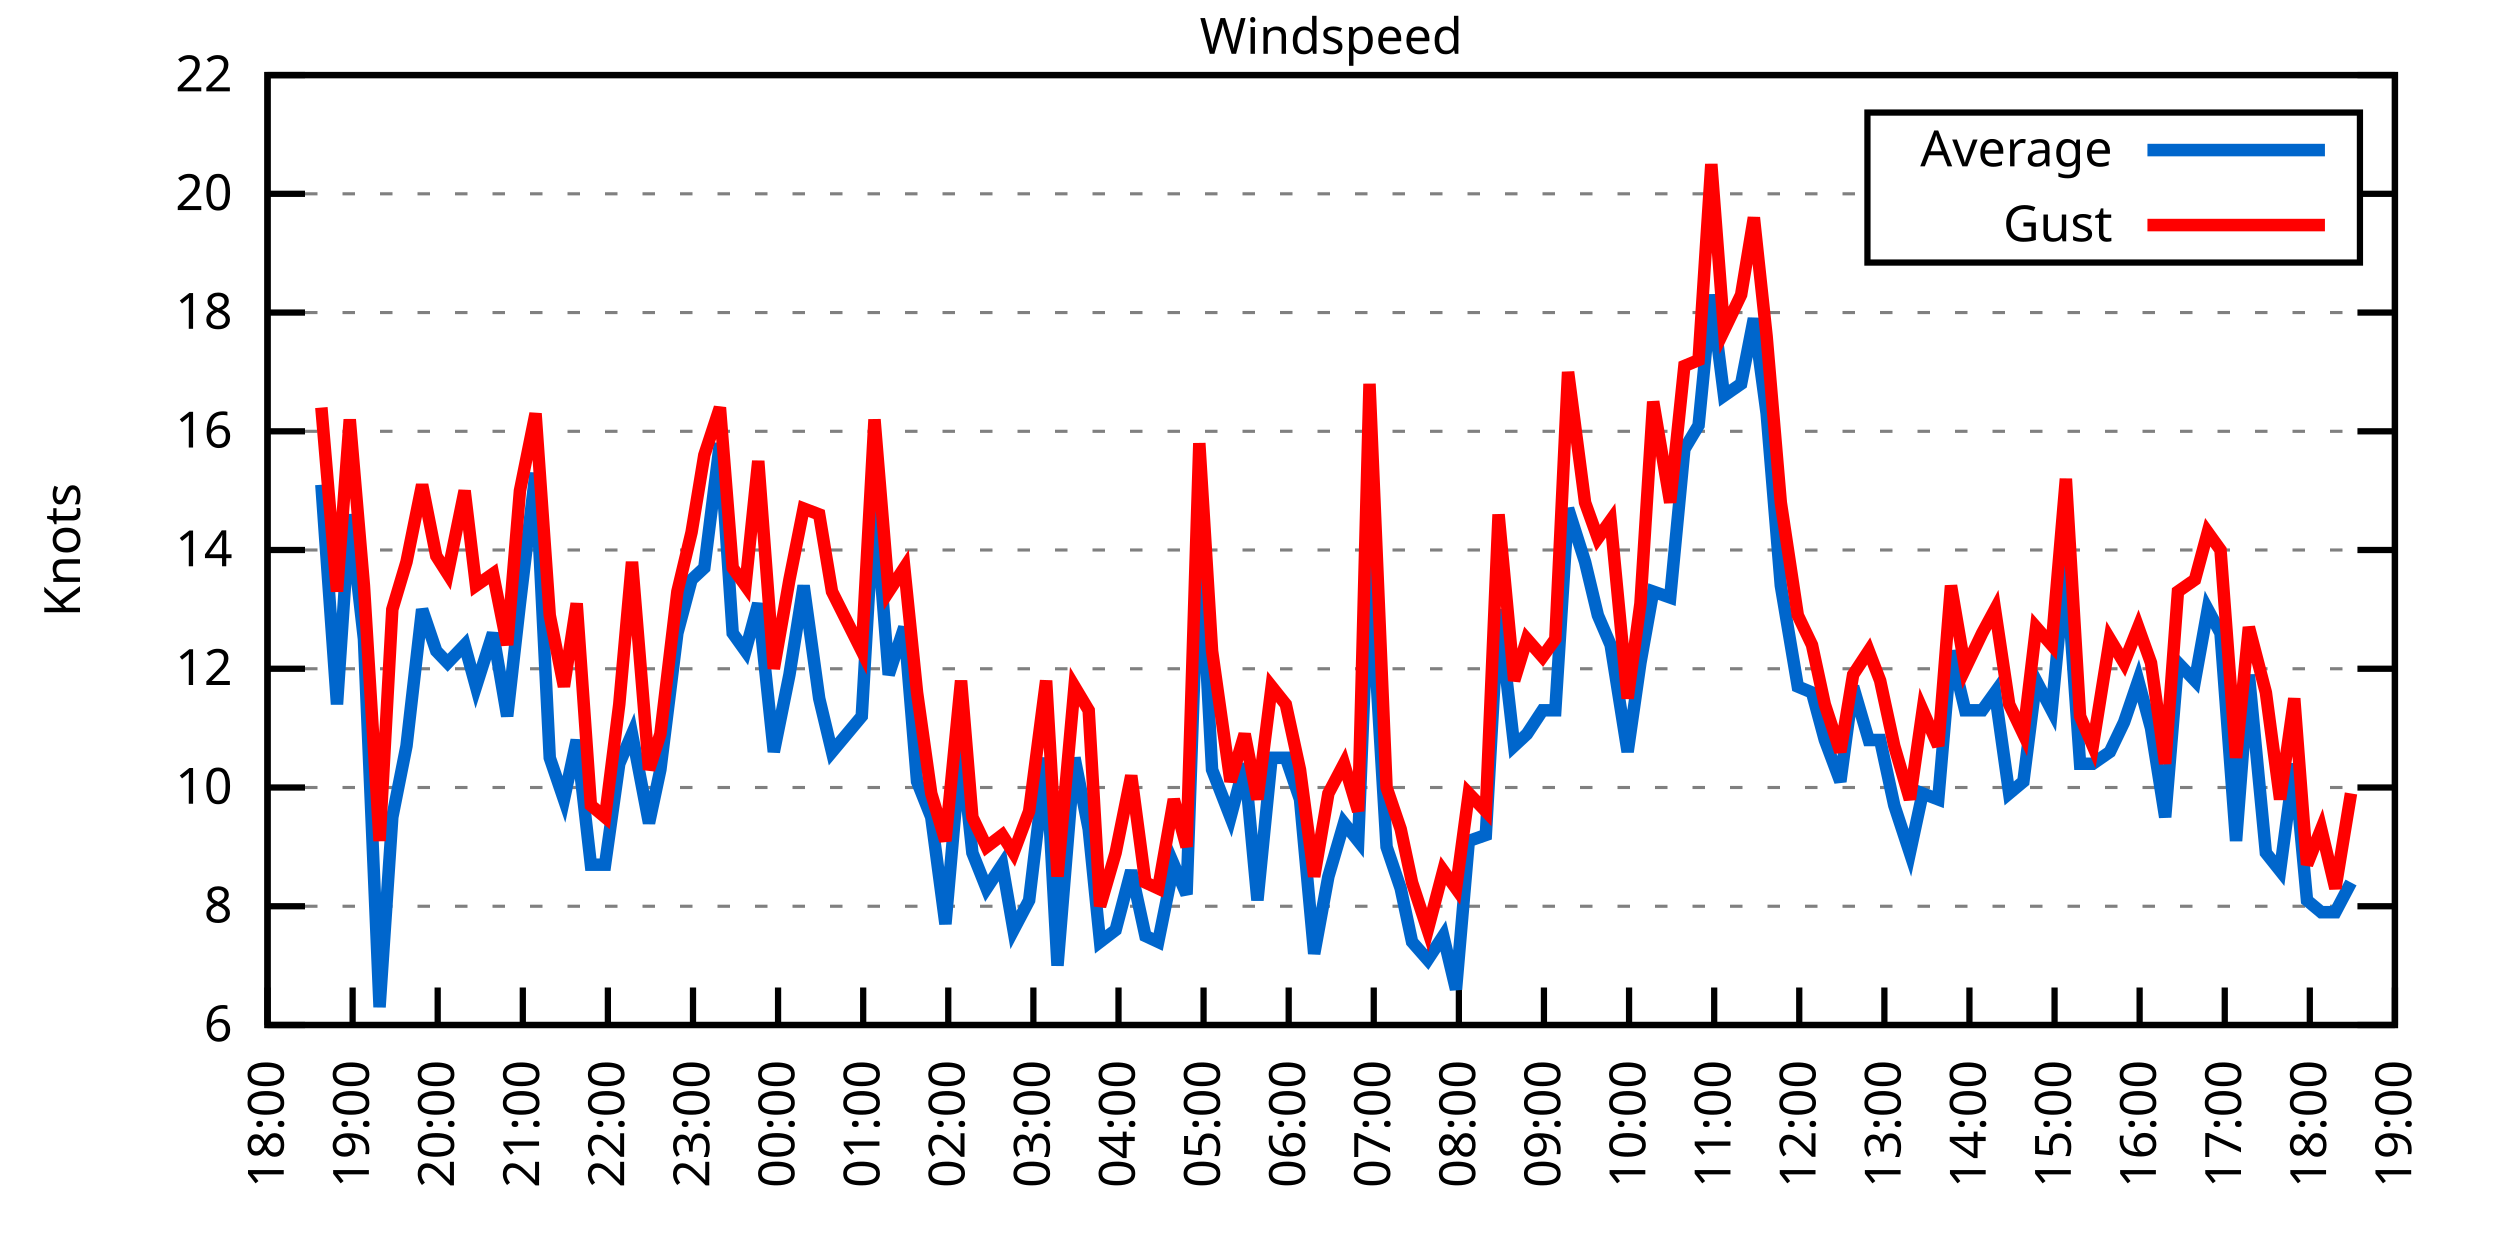
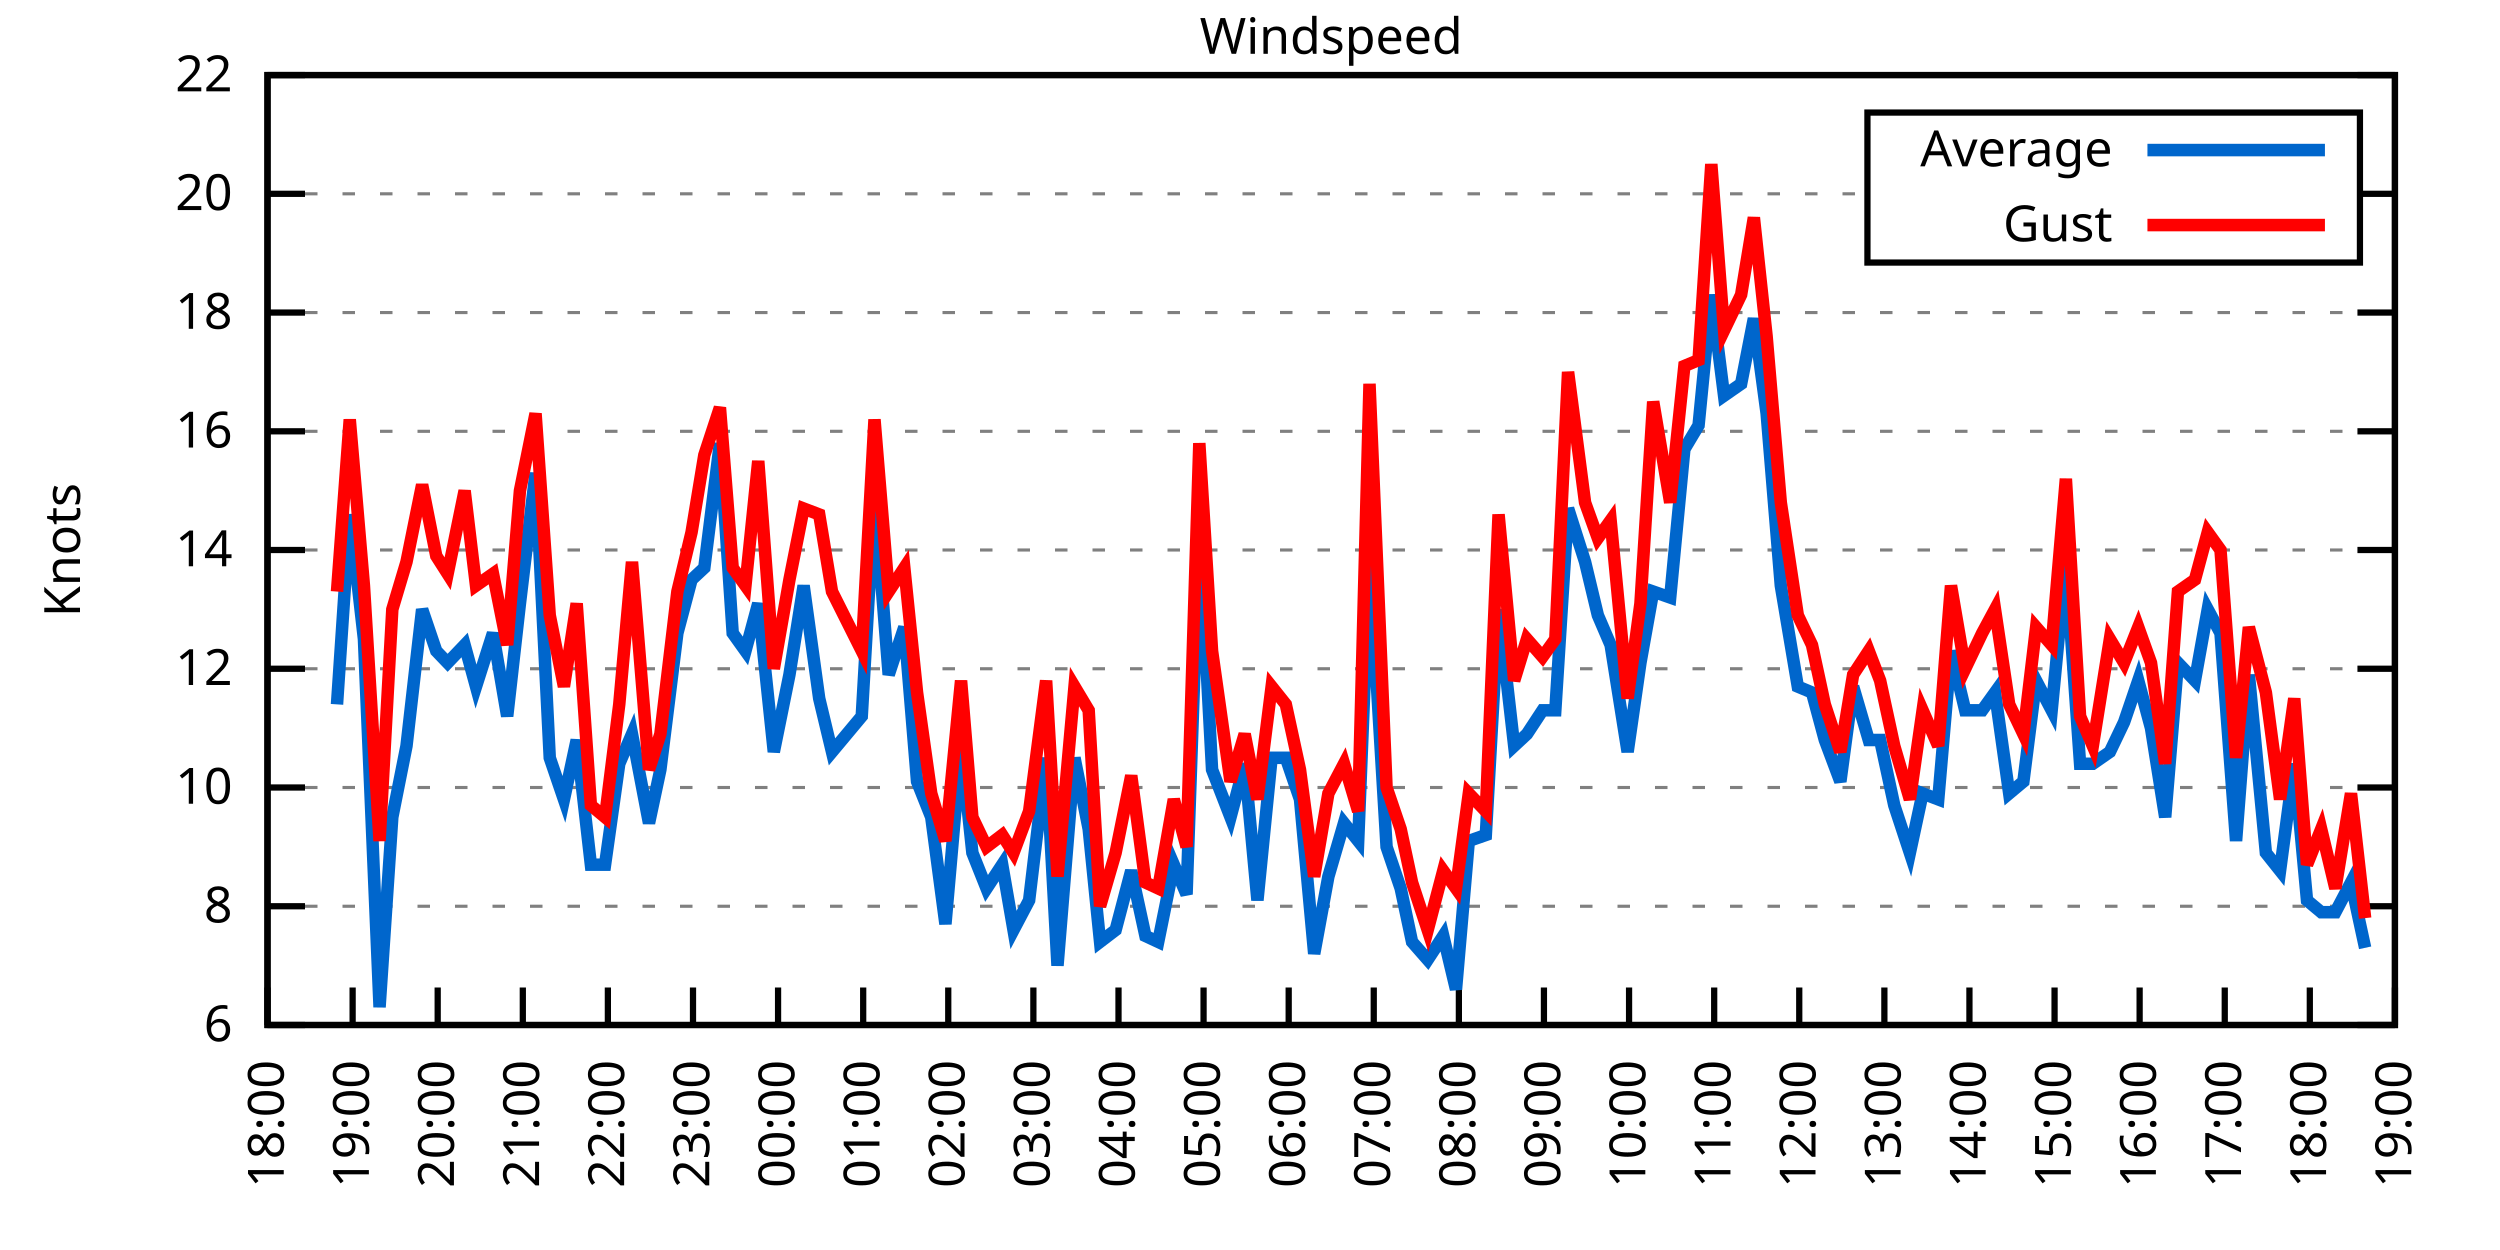
<svg xmlns="http://www.w3.org/2000/svg" xmlns:xlink="http://www.w3.org/1999/xlink" width="400" height="200" viewBox="0 0 400 200">
  <g id="gnuplot_canvas">
    <rect x="0" y="0" width="400" height="200" fill="none" />
    <defs>
      <circle id="gpDot" r="0.5" stroke-width="0.5" stroke="currentColor" />
      <path id="gpPt0" stroke-width="0.333" stroke="currentColor" d="M-1,0 h2 M0,-1 v2" />
      <path id="gpPt1" stroke-width="0.333" stroke="currentColor" d="M-1,-1 L1,1 M1,-1 L-1,1" />
      <path id="gpPt2" stroke-width="0.333" stroke="currentColor" d="M-1,0 L1,0 M0,-1 L0,1 M-1,-1 L1,1 M-1,1 L1,-1" />
      <rect id="gpPt3" stroke-width="0.333" stroke="currentColor" x="-1" y="-1" width="2" height="2" />
      <rect id="gpPt4" stroke-width="0.333" stroke="currentColor" fill="currentColor" x="-1" y="-1" width="2" height="2" />
      <circle id="gpPt5" stroke-width="0.333" stroke="currentColor" cx="0" cy="0" r="1" />
      <use xlink:href="#gpPt5" id="gpPt6" fill="currentColor" stroke="none" />
      <path id="gpPt7" stroke-width="0.333" stroke="currentColor" d="M0,-1.33 L-1.33,0.67 L1.33,0.67 z" />
      <use xlink:href="#gpPt7" id="gpPt8" fill="currentColor" stroke="none" />
      <use xlink:href="#gpPt7" id="gpPt9" stroke="currentColor" transform="rotate(180)" />
      <use xlink:href="#gpPt9" id="gpPt10" fill="currentColor" stroke="none" />
      <use xlink:href="#gpPt3" id="gpPt11" stroke="currentColor" transform="rotate(45)" />
      <use xlink:href="#gpPt11" id="gpPt12" fill="currentColor" stroke="none" />
      <path id="gpPt13" stroke-width="0.333" stroke="currentColor" d="M0,1.330 L1.265,0.411 L0.782,-1.067 L-0.782,-1.076 L-1.265,0.411 z" />
      <use xlink:href="#gpPt13" id="gpPt14" fill="currentColor" stroke="none" />
      <filter id="textbox" filterUnits="objectBoundingBox" x="0" y="0" height="1" width="1">
        <feFlood flood-color="white" flood-opacity="1" result="bgnd" />
        <feComposite in="SourceGraphic" in2="bgnd" operator="atop" />
      </filter>
      <filter id="greybox" filterUnits="objectBoundingBox" x="0" y="0" height="1" width="1">
        <feFlood flood-color="lightgrey" flood-opacity="1" result="grey" />
        <feComposite in="SourceGraphic" in2="grey" operator="atop" />
      </filter>
    </defs>
    <g fill="none" color="white" stroke="currentColor" stroke-width="1.00" stroke-linecap="butt" stroke-linejoin="miter">
</g>
    <g fill="none" color="black" stroke="currentColor" stroke-width="1.00" stroke-linecap="butt" stroke-linejoin="miter">
      <g stroke="none" shape-rendering="crispEdges">
        <polygon fill="rgb(255, 255, 255)" points="42.80,164.00 383.18,164.00 383.18,12.02 42.80,12.02 " />
      </g>
    </g>
    <g fill="none" color="black" stroke="currentColor" stroke-width="1.00" stroke-linecap="butt" stroke-linejoin="miter">
</g>
    <g fill="none" color="black" stroke="black" stroke-width="0.50" stroke-linecap="butt" stroke-linejoin="miter">
</g>
    <g fill="none" color="gray" stroke="currentColor" stroke-width="0.50" stroke-linecap="butt" stroke-linejoin="miter">
      <path stroke="gray" stroke-dasharray="2,4" class="gridline" d="M42.80,164.00 L383.19,164.00  " />
    </g>
    <g fill="none" color="gray" stroke="gray" stroke-width="1.00" stroke-linecap="butt" stroke-linejoin="miter">
</g>
    <g fill="none" color="black" stroke="currentColor" stroke-width="1.00" stroke-linecap="butt" stroke-linejoin="miter">
      <path stroke="black" d="M42.80,164.00 L48.80,164.00 M383.19,164.00 L377.19,164.00  " />
      <g transform="translate(37.20,166.60)" stroke="none" fill="black" font-family="Sans" font-size="8.00" text-anchor="end">
        <text>
          <tspan font-family="Sans"> 6</tspan>
        </text>
      </g>
    </g>
    <g fill="none" color="black" stroke="currentColor" stroke-width="1.00" stroke-linecap="butt" stroke-linejoin="miter">
</g>
    <g fill="none" color="black" stroke="black" stroke-width="0.50" stroke-linecap="butt" stroke-linejoin="miter">
</g>
    <g fill="none" color="gray" stroke="currentColor" stroke-width="0.50" stroke-linecap="butt" stroke-linejoin="miter">
      <path stroke="gray" stroke-dasharray="2,4" class="gridline" d="M42.80,145.00 L383.19,145.00  " />
    </g>
    <g fill="none" color="gray" stroke="gray" stroke-width="1.00" stroke-linecap="butt" stroke-linejoin="miter">
</g>
    <g fill="none" color="black" stroke="currentColor" stroke-width="1.00" stroke-linecap="butt" stroke-linejoin="miter">
      <path stroke="black" d="M42.80,145.00 L48.80,145.00 M383.19,145.00 L377.19,145.00  " />
      <g transform="translate(37.20,147.60)" stroke="none" fill="black" font-family="Sans" font-size="8.00" text-anchor="end">
        <text>
          <tspan font-family="Sans"> 8</tspan>
        </text>
      </g>
    </g>
    <g fill="none" color="black" stroke="currentColor" stroke-width="1.00" stroke-linecap="butt" stroke-linejoin="miter">
</g>
    <g fill="none" color="black" stroke="black" stroke-width="0.50" stroke-linecap="butt" stroke-linejoin="miter">
</g>
    <g fill="none" color="gray" stroke="currentColor" stroke-width="0.50" stroke-linecap="butt" stroke-linejoin="miter">
      <path stroke="gray" stroke-dasharray="2,4" class="gridline" d="M42.80,126.00 L383.19,126.00  " />
    </g>
    <g fill="none" color="gray" stroke="gray" stroke-width="1.00" stroke-linecap="butt" stroke-linejoin="miter">
</g>
    <g fill="none" color="black" stroke="currentColor" stroke-width="1.00" stroke-linecap="butt" stroke-linejoin="miter">
      <path stroke="black" d="M42.80,126.00 L48.80,126.00 M383.19,126.00 L377.19,126.00  " />
      <g transform="translate(37.20,128.60)" stroke="none" fill="black" font-family="Sans" font-size="8.00" text-anchor="end">
        <text>
          <tspan font-family="Sans"> 10</tspan>
        </text>
      </g>
    </g>
    <g fill="none" color="black" stroke="currentColor" stroke-width="1.00" stroke-linecap="butt" stroke-linejoin="miter">
</g>
    <g fill="none" color="black" stroke="black" stroke-width="0.50" stroke-linecap="butt" stroke-linejoin="miter">
</g>
    <g fill="none" color="gray" stroke="currentColor" stroke-width="0.50" stroke-linecap="butt" stroke-linejoin="miter">
      <path stroke="gray" stroke-dasharray="2,4" class="gridline" d="M42.80,107.00 L383.19,107.00  " />
    </g>
    <g fill="none" color="gray" stroke="gray" stroke-width="1.00" stroke-linecap="butt" stroke-linejoin="miter">
</g>
    <g fill="none" color="black" stroke="currentColor" stroke-width="1.00" stroke-linecap="butt" stroke-linejoin="miter">
      <path stroke="black" d="M42.80,107.00 L48.80,107.00 M383.19,107.00 L377.19,107.00  " />
      <g transform="translate(37.20,109.60)" stroke="none" fill="black" font-family="Sans" font-size="8.00" text-anchor="end">
        <text>
          <tspan font-family="Sans"> 12</tspan>
        </text>
      </g>
    </g>
    <g fill="none" color="black" stroke="currentColor" stroke-width="1.00" stroke-linecap="butt" stroke-linejoin="miter">
</g>
    <g fill="none" color="black" stroke="black" stroke-width="0.50" stroke-linecap="butt" stroke-linejoin="miter">
</g>
    <g fill="none" color="gray" stroke="currentColor" stroke-width="0.50" stroke-linecap="butt" stroke-linejoin="miter">
      <path stroke="gray" stroke-dasharray="2,4" class="gridline" d="M42.80,88.00 L383.19,88.00  " />
    </g>
    <g fill="none" color="gray" stroke="gray" stroke-width="1.00" stroke-linecap="butt" stroke-linejoin="miter">
</g>
    <g fill="none" color="black" stroke="currentColor" stroke-width="1.00" stroke-linecap="butt" stroke-linejoin="miter">
      <path stroke="black" d="M42.80,88.00 L48.80,88.00 M383.19,88.00 L377.19,88.00  " />
      <g transform="translate(37.20,90.60)" stroke="none" fill="black" font-family="Sans" font-size="8.00" text-anchor="end">
        <text>
          <tspan font-family="Sans"> 14</tspan>
        </text>
      </g>
    </g>
    <g fill="none" color="black" stroke="currentColor" stroke-width="1.00" stroke-linecap="butt" stroke-linejoin="miter">
</g>
    <g fill="none" color="black" stroke="black" stroke-width="0.50" stroke-linecap="butt" stroke-linejoin="miter">
</g>
    <g fill="none" color="gray" stroke="currentColor" stroke-width="0.50" stroke-linecap="butt" stroke-linejoin="miter">
      <path stroke="gray" stroke-dasharray="2,4" class="gridline" d="M42.80,69.01 L383.19,69.01  " />
    </g>
    <g fill="none" color="gray" stroke="gray" stroke-width="1.00" stroke-linecap="butt" stroke-linejoin="miter">
</g>
    <g fill="none" color="black" stroke="currentColor" stroke-width="1.00" stroke-linecap="butt" stroke-linejoin="miter">
      <path stroke="black" d="M42.80,69.01 L48.80,69.01 M383.19,69.01 L377.19,69.01  " />
      <g transform="translate(37.20,71.61)" stroke="none" fill="black" font-family="Sans" font-size="8.00" text-anchor="end">
        <text>
          <tspan font-family="Sans"> 16</tspan>
        </text>
      </g>
    </g>
    <g fill="none" color="black" stroke="currentColor" stroke-width="1.00" stroke-linecap="butt" stroke-linejoin="miter">
</g>
    <g fill="none" color="black" stroke="black" stroke-width="0.50" stroke-linecap="butt" stroke-linejoin="miter">
</g>
    <g fill="none" color="gray" stroke="currentColor" stroke-width="0.50" stroke-linecap="butt" stroke-linejoin="miter">
      <path stroke="gray" stroke-dasharray="2,4" class="gridline" d="M42.80,50.01 L383.19,50.01  " />
    </g>
    <g fill="none" color="gray" stroke="gray" stroke-width="1.00" stroke-linecap="butt" stroke-linejoin="miter">
</g>
    <g fill="none" color="black" stroke="currentColor" stroke-width="1.00" stroke-linecap="butt" stroke-linejoin="miter">
      <path stroke="black" d="M42.80,50.01 L48.80,50.01 M383.19,50.01 L377.19,50.01  " />
      <g transform="translate(37.20,52.61)" stroke="none" fill="black" font-family="Sans" font-size="8.00" text-anchor="end">
        <text>
          <tspan font-family="Sans"> 18</tspan>
        </text>
      </g>
    </g>
    <g fill="none" color="black" stroke="currentColor" stroke-width="1.00" stroke-linecap="butt" stroke-linejoin="miter">
</g>
    <g fill="none" color="black" stroke="black" stroke-width="0.50" stroke-linecap="butt" stroke-linejoin="miter">
</g>
    <g fill="none" color="gray" stroke="currentColor" stroke-width="0.50" stroke-linecap="butt" stroke-linejoin="miter">
      <path stroke="gray" stroke-dasharray="2,4" class="gridline" d="M42.80,31.01 L298.79,31.01 M377.59,31.01 L383.19,31.01  " />
    </g>
    <g fill="none" color="gray" stroke="gray" stroke-width="1.00" stroke-linecap="butt" stroke-linejoin="miter">
</g>
    <g fill="none" color="black" stroke="currentColor" stroke-width="1.00" stroke-linecap="butt" stroke-linejoin="miter">
      <path stroke="black" d="M42.80,31.01 L48.80,31.01 M383.19,31.01 L377.19,31.01  " />
      <g transform="translate(37.20,33.61)" stroke="none" fill="black" font-family="Sans" font-size="8.00" text-anchor="end">
        <text>
          <tspan font-family="Sans"> 20</tspan>
        </text>
      </g>
    </g>
    <g fill="none" color="black" stroke="currentColor" stroke-width="1.00" stroke-linecap="butt" stroke-linejoin="miter">
</g>
    <g fill="none" color="black" stroke="black" stroke-width="0.50" stroke-linecap="butt" stroke-linejoin="miter">
</g>
    <g fill="none" color="gray" stroke="currentColor" stroke-width="0.50" stroke-linecap="butt" stroke-linejoin="miter">
      <path stroke="gray" stroke-dasharray="2,4" class="gridline" d="M42.80,12.01 L383.19,12.01  " />
    </g>
    <g fill="none" color="gray" stroke="gray" stroke-width="1.00" stroke-linecap="butt" stroke-linejoin="miter">
</g>
    <g fill="none" color="black" stroke="currentColor" stroke-width="1.00" stroke-linecap="butt" stroke-linejoin="miter">
      <path stroke="black" d="M42.80,12.01 L48.80,12.01 M383.19,12.01 L377.19,12.01  " />
      <g transform="translate(37.20,14.61)" stroke="none" fill="black" font-family="Sans" font-size="8.00" text-anchor="end">
        <text>
          <tspan font-family="Sans"> 22</tspan>
        </text>
      </g>
    </g>
    <g fill="none" color="black" stroke="currentColor" stroke-width="1.00" stroke-linecap="butt" stroke-linejoin="miter">
      <path stroke="black" d="M42.80,164.00 L42.80,158.00  " />
      <g transform="translate(45.40,169.60) rotate(270.00)" stroke="none" fill="black" font-family="Sans" font-size="8.00" text-anchor="end">
        <text>
          <tspan font-family="Sans">18:00</tspan>
        </text>
      </g>
    </g>
    <g fill="none" color="black" stroke="currentColor" stroke-width="1.00" stroke-linecap="butt" stroke-linejoin="miter">
      <path stroke="black" d="M56.42,164.00 L56.42,158.00  " />
      <g transform="translate(59.02,169.60) rotate(270.00)" stroke="none" fill="black" font-family="Sans" font-size="8.00" text-anchor="end">
        <text>
          <tspan font-family="Sans">19:00</tspan>
        </text>
      </g>
    </g>
    <g fill="none" color="black" stroke="currentColor" stroke-width="1.00" stroke-linecap="butt" stroke-linejoin="miter">
      <path stroke="black" d="M70.03,164.00 L70.03,158.00  " />
      <g transform="translate(72.63,169.60) rotate(270.00)" stroke="none" fill="black" font-family="Sans" font-size="8.00" text-anchor="end">
        <text>
          <tspan font-family="Sans">20:00</tspan>
        </text>
      </g>
    </g>
    <g fill="none" color="black" stroke="currentColor" stroke-width="1.00" stroke-linecap="butt" stroke-linejoin="miter">
      <path stroke="black" d="M83.65,164.00 L83.65,158.00  " />
      <g transform="translate(86.25,169.60) rotate(270.00)" stroke="none" fill="black" font-family="Sans" font-size="8.00" text-anchor="end">
        <text>
          <tspan font-family="Sans">21:00</tspan>
        </text>
      </g>
    </g>
    <g fill="none" color="black" stroke="currentColor" stroke-width="1.00" stroke-linecap="butt" stroke-linejoin="miter">
      <path stroke="black" d="M97.26,164.00 L97.26,158.00  " />
      <g transform="translate(99.86,169.60) rotate(270.00)" stroke="none" fill="black" font-family="Sans" font-size="8.00" text-anchor="end">
        <text>
          <tspan font-family="Sans">22:00</tspan>
        </text>
      </g>
    </g>
    <g fill="none" color="black" stroke="currentColor" stroke-width="1.00" stroke-linecap="butt" stroke-linejoin="miter">
      <path stroke="black" d="M110.88,164.00 L110.88,158.00  " />
      <g transform="translate(113.48,169.60) rotate(270.00)" stroke="none" fill="black" font-family="Sans" font-size="8.00" text-anchor="end">
        <text>
          <tspan font-family="Sans">23:00</tspan>
        </text>
      </g>
    </g>
    <g fill="none" color="black" stroke="currentColor" stroke-width="1.00" stroke-linecap="butt" stroke-linejoin="miter">
      <path stroke="black" d="M124.49,164.00 L124.49,158.00  " />
      <g transform="translate(127.09,169.60) rotate(270.00)" stroke="none" fill="black" font-family="Sans" font-size="8.00" text-anchor="end">
        <text>
          <tspan font-family="Sans">00:00</tspan>
        </text>
      </g>
    </g>
    <g fill="none" color="black" stroke="currentColor" stroke-width="1.00" stroke-linecap="butt" stroke-linejoin="miter">
      <path stroke="black" d="M138.11,164.00 L138.11,158.00  " />
      <g transform="translate(140.71,169.60) rotate(270.00)" stroke="none" fill="black" font-family="Sans" font-size="8.00" text-anchor="end">
        <text>
          <tspan font-family="Sans">01:00</tspan>
        </text>
      </g>
    </g>
    <g fill="none" color="black" stroke="currentColor" stroke-width="1.00" stroke-linecap="butt" stroke-linejoin="miter">
      <path stroke="black" d="M151.72,164.00 L151.72,158.00  " />
      <g transform="translate(154.32,169.60) rotate(270.00)" stroke="none" fill="black" font-family="Sans" font-size="8.00" text-anchor="end">
        <text>
          <tspan font-family="Sans">02:00</tspan>
        </text>
      </g>
    </g>
    <g fill="none" color="black" stroke="currentColor" stroke-width="1.00" stroke-linecap="butt" stroke-linejoin="miter">
      <path stroke="black" d="M165.34,164.00 L165.34,158.00  " />
      <g transform="translate(167.94,169.60) rotate(270.00)" stroke="none" fill="black" font-family="Sans" font-size="8.00" text-anchor="end">
        <text>
          <tspan font-family="Sans">03:00</tspan>
        </text>
      </g>
    </g>
    <g fill="none" color="black" stroke="currentColor" stroke-width="1.00" stroke-linecap="butt" stroke-linejoin="miter">
      <path stroke="black" d="M178.96,164.00 L178.96,158.00  " />
      <g transform="translate(181.56,169.60) rotate(270.00)" stroke="none" fill="black" font-family="Sans" font-size="8.00" text-anchor="end">
        <text>
          <tspan font-family="Sans">04:00</tspan>
        </text>
      </g>
    </g>
    <g fill="none" color="black" stroke="currentColor" stroke-width="1.00" stroke-linecap="butt" stroke-linejoin="miter">
      <path stroke="black" d="M192.57,164.00 L192.57,158.00  " />
      <g transform="translate(195.17,169.60) rotate(270.00)" stroke="none" fill="black" font-family="Sans" font-size="8.00" text-anchor="end">
        <text>
          <tspan font-family="Sans">05:00</tspan>
        </text>
      </g>
    </g>
    <g fill="none" color="black" stroke="currentColor" stroke-width="1.00" stroke-linecap="butt" stroke-linejoin="miter">
      <path stroke="black" d="M206.19,164.00 L206.19,158.00  " />
      <g transform="translate(208.79,169.60) rotate(270.00)" stroke="none" fill="black" font-family="Sans" font-size="8.00" text-anchor="end">
        <text>
          <tspan font-family="Sans">06:00</tspan>
        </text>
      </g>
    </g>
    <g fill="none" color="black" stroke="currentColor" stroke-width="1.00" stroke-linecap="butt" stroke-linejoin="miter">
      <path stroke="black" d="M219.80,164.00 L219.80,158.00  " />
      <g transform="translate(222.40,169.60) rotate(270.00)" stroke="none" fill="black" font-family="Sans" font-size="8.00" text-anchor="end">
        <text>
          <tspan font-family="Sans">07:00</tspan>
        </text>
      </g>
    </g>
    <g fill="none" color="black" stroke="currentColor" stroke-width="1.00" stroke-linecap="butt" stroke-linejoin="miter">
      <path stroke="black" d="M233.42,164.00 L233.42,158.00  " />
      <g transform="translate(236.02,169.60) rotate(270.00)" stroke="none" fill="black" font-family="Sans" font-size="8.00" text-anchor="end">
        <text>
          <tspan font-family="Sans">08:00</tspan>
        </text>
      </g>
    </g>
    <g fill="none" color="black" stroke="currentColor" stroke-width="1.00" stroke-linecap="butt" stroke-linejoin="miter">
      <path stroke="black" d="M247.03,164.00 L247.03,158.00  " />
      <g transform="translate(249.63,169.60) rotate(270.00)" stroke="none" fill="black" font-family="Sans" font-size="8.00" text-anchor="end">
        <text>
          <tspan font-family="Sans">09:00</tspan>
        </text>
      </g>
    </g>
    <g fill="none" color="black" stroke="currentColor" stroke-width="1.00" stroke-linecap="butt" stroke-linejoin="miter">
      <path stroke="black" d="M260.65,164.00 L260.65,158.00  " />
      <g transform="translate(263.25,169.60) rotate(270.00)" stroke="none" fill="black" font-family="Sans" font-size="8.00" text-anchor="end">
        <text>
          <tspan font-family="Sans">10:00</tspan>
        </text>
      </g>
    </g>
    <g fill="none" color="black" stroke="currentColor" stroke-width="1.00" stroke-linecap="butt" stroke-linejoin="miter">
      <path stroke="black" d="M274.27,164.00 L274.27,158.00  " />
      <g transform="translate(276.87,169.60) rotate(270.00)" stroke="none" fill="black" font-family="Sans" font-size="8.00" text-anchor="end">
        <text>
          <tspan font-family="Sans">11:00</tspan>
        </text>
      </g>
    </g>
    <g fill="none" color="black" stroke="currentColor" stroke-width="1.00" stroke-linecap="butt" stroke-linejoin="miter">
      <path stroke="black" d="M287.88,164.00 L287.88,158.00  " />
      <g transform="translate(290.48,169.60) rotate(270.00)" stroke="none" fill="black" font-family="Sans" font-size="8.00" text-anchor="end">
        <text>
          <tspan font-family="Sans">12:00</tspan>
        </text>
      </g>
    </g>
    <g fill="none" color="black" stroke="currentColor" stroke-width="1.00" stroke-linecap="butt" stroke-linejoin="miter">
      <path stroke="black" d="M301.50,164.00 L301.50,158.00  " />
      <g transform="translate(304.10,169.60) rotate(270.00)" stroke="none" fill="black" font-family="Sans" font-size="8.00" text-anchor="end">
        <text>
          <tspan font-family="Sans">13:00</tspan>
        </text>
      </g>
    </g>
    <g fill="none" color="black" stroke="currentColor" stroke-width="1.00" stroke-linecap="butt" stroke-linejoin="miter">
      <path stroke="black" d="M315.11,164.00 L315.11,158.00  " />
      <g transform="translate(317.71,169.60) rotate(270.00)" stroke="none" fill="black" font-family="Sans" font-size="8.00" text-anchor="end">
        <text>
          <tspan font-family="Sans">14:00</tspan>
        </text>
      </g>
    </g>
    <g fill="none" color="black" stroke="currentColor" stroke-width="1.00" stroke-linecap="butt" stroke-linejoin="miter">
      <path stroke="black" d="M328.73,164.00 L328.73,158.00  " />
      <g transform="translate(331.33,169.60) rotate(270.00)" stroke="none" fill="black" font-family="Sans" font-size="8.00" text-anchor="end">
        <text>
          <tspan font-family="Sans">15:00</tspan>
        </text>
      </g>
    </g>
    <g fill="none" color="black" stroke="currentColor" stroke-width="1.00" stroke-linecap="butt" stroke-linejoin="miter">
      <path stroke="black" d="M342.34,164.00 L342.34,158.00  " />
      <g transform="translate(344.94,169.60) rotate(270.00)" stroke="none" fill="black" font-family="Sans" font-size="8.00" text-anchor="end">
        <text>
          <tspan font-family="Sans">16:00</tspan>
        </text>
      </g>
    </g>
    <g fill="none" color="black" stroke="currentColor" stroke-width="1.00" stroke-linecap="butt" stroke-linejoin="miter">
      <path stroke="black" d="M355.96,164.00 L355.96,158.00  " />
      <g transform="translate(358.56,169.60) rotate(270.00)" stroke="none" fill="black" font-family="Sans" font-size="8.00" text-anchor="end">
        <text>
          <tspan font-family="Sans">17:00</tspan>
        </text>
      </g>
    </g>
    <g fill="none" color="black" stroke="currentColor" stroke-width="1.00" stroke-linecap="butt" stroke-linejoin="miter">
      <path stroke="black" d="M369.57,164.00 L369.57,158.00  " />
      <g transform="translate(372.17,169.60) rotate(270.00)" stroke="none" fill="black" font-family="Sans" font-size="8.00" text-anchor="end">
        <text>
          <tspan font-family="Sans">18:00</tspan>
        </text>
      </g>
    </g>
    <g fill="none" color="black" stroke="currentColor" stroke-width="1.00" stroke-linecap="butt" stroke-linejoin="miter">
      <path stroke="black" d="M383.19,164.00 L383.19,158.00  " />
      <g transform="translate(385.79,169.60) rotate(270.00)" stroke="none" fill="black" font-family="Sans" font-size="8.00" text-anchor="end">
        <text>
          <tspan font-family="Sans">19:00</tspan>
        </text>
      </g>
    </g>
    <g fill="none" color="black" stroke="currentColor" stroke-width="1.00" stroke-linecap="butt" stroke-linejoin="miter">
</g>
    <g fill="none" color="black" stroke="currentColor" stroke-width="1.00" stroke-linecap="butt" stroke-linejoin="miter">
      <path stroke="black" d="M42.80,12.01 L42.80,164.00 L383.19,164.00 L383.19,12.01 L42.80,12.01 Z  " />
    </g>
    <g fill="none" color="black" stroke="currentColor" stroke-width="1.00" stroke-linecap="butt" stroke-linejoin="miter">
</g>
    <g fill="none" color="black" stroke="currentColor" stroke-width="1.00" stroke-linecap="butt" stroke-linejoin="miter">
      <path stroke="black" d="M298.79,42.01 L298.79,18.01 L377.59,18.01 L377.59,42.01 L298.79,42.01 Z  " />
    </g>
    <g id="Windspeed_plot_1">
      <g fill="none" color="white" stroke="black" stroke-width="2.00" stroke-linecap="butt" stroke-linejoin="miter">
</g>
      <g fill="none" color="black" stroke="currentColor" stroke-width="2.00" stroke-linecap="butt" stroke-linejoin="miter">
        <g transform="translate(337.99,26.61)" stroke="none" fill="black" font-family="Sans" font-size="8.00" text-anchor="end">
          <text>
            <tspan font-family="Sans">Average</tspan>
          </text>
        </g>
      </g>
      <g fill="none" color="black" stroke="currentColor" stroke-width="2.00" stroke-linecap="butt" stroke-linejoin="miter">
-         <path stroke="rgb(  0, 102, 204)" d="M343.59,24.01 L371.99,24.01 M51.42,77.56 L53.92,112.70 L55.96,82.31 L58.23,102.25 L60.73,161.15 L62.77,130.75   L65.04,119.35 L67.54,97.50 L69.80,104.15 L71.62,106.05 L74.34,103.20 L76.16,109.85 L78.88,101.30 L81.15,114.60   L83.19,96.55 L85.69,75.66 L87.96,121.25 L90.23,127.90 L92.27,118.40 L94.54,138.35 L96.81,138.35 L99.08,122.20   L101.12,117.45 L103.84,131.70 L105.66,123.15 L108.38,101.30 L110.65,92.75 L112.69,90.85 L115.19,70.91 L117.23,101.30   L119.27,104.15 L121.32,96.55 L123.81,120.30 L126.31,107.95 L128.58,93.70 L131.07,111.75 L133.12,120.30 L137.88,114.60   L139.92,79.46 L142.19,107.95 L144.69,100.35 L146.73,125.05 L149.00,130.75 L151.27,147.85 L153.77,119.35 L155.58,136.45   L157.85,142.15 L160.35,138.35 L162.16,148.80 L164.66,144.05 L167.38,121.25 L169.20,154.50 L171.92,121.25 L174.19,132.65   L176.01,150.70 L178.50,148.80 L181.00,139.30 L183.27,149.75 L185.31,150.70 L187.81,138.35 L189.85,143.10 L191.89,85.16   L193.93,123.15 L196.88,130.75 L199.15,122.20 L201.19,144.05 L203.46,121.25 L205.73,121.25 L208.00,127.90 L210.27,152.60   L212.54,140.25 L215.04,131.70 L217.31,134.55 L219.12,89.90 L221.85,135.50 L224.11,142.15 L225.93,150.70 L228.43,153.55   L230.92,149.75 L232.96,158.30 L235.01,134.55 L237.73,133.60 L239.77,97.50 L242.27,119.35 L244.31,117.45 L246.81,113.65   L248.85,113.65 L250.89,81.36 L253.61,89.90 L255.66,98.45 L257.70,103.20 L260.42,120.30 L262.47,106.05 L264.51,94.65   L267.23,95.60 L269.50,71.86 L271.77,68.06 L273.81,47.16 L275.85,63.31 L278.58,61.41 L280.62,50.96 L282.66,66.16   L284.93,93.70 L287.65,109.85 L289.92,110.80 L291.97,118.40 L294.46,125.05 L296.50,109.85 L299.00,118.40 L300.82,118.40   L303.08,128.85 L305.58,136.45 L307.62,126.95 L310.12,127.90 L312.16,104.15 L314.43,113.65 L317.15,113.65 L319.20,110.80   L321.47,126.95 L323.74,125.05 L325.78,108.90 L328.27,113.65 L330.54,89.90 L332.81,122.20 L334.85,122.20 L337.58,120.30   L339.85,115.55 L342.12,108.90 L344.16,116.50 L346.43,130.75 L348.47,106.05 L351.19,108.90 L353.24,97.50 L355.28,101.30   L357.77,134.55 L359.82,107.95 L362.54,136.45 L364.81,139.30 L367.08,122.20 L369.12,144.05 L371.39,145.95 L373.66,145.95   L376.16,141.20  " />
+         <path stroke="rgb(  0, 102, 204)" d="M343.59,24.01 L371.99,24.01 M53.92,112.70 L55.96,82.31 L58.23,102.25 L60.73,161.15 L62.77,130.75 L65.04,119.35   L67.54,97.50 L69.80,104.15 L71.62,106.05 L74.34,103.20 L76.16,109.85 L78.88,101.30 L81.15,114.60 L83.19,96.55   L85.69,75.66 L87.96,121.25 L90.23,127.90 L92.27,118.40 L94.54,138.35 L96.81,138.35 L99.08,122.20 L101.12,117.45   L103.84,131.70 L105.66,123.15 L108.38,101.30 L110.65,92.75 L112.69,90.85 L115.19,70.91 L117.23,101.30 L119.27,104.15   L121.32,96.55 L123.81,120.30 L126.31,107.95 L128.58,93.70 L131.07,111.75 L133.12,120.30 L137.88,114.60 L139.92,79.46   L142.19,107.95 L144.69,100.35 L146.73,125.05 L149.00,130.75 L151.27,147.85 L153.77,119.35 L155.58,136.45 L157.85,142.15   L160.35,138.35 L162.16,148.80 L164.66,144.05 L167.38,121.25 L169.20,154.50 L171.92,121.25 L174.19,132.65 L176.01,150.70   L178.50,148.80 L181.00,139.30 L183.27,149.75 L185.31,150.70 L187.81,138.35 L189.85,143.10 L191.89,85.16 L193.93,123.15   L196.88,130.75 L199.15,122.20 L201.19,144.05 L203.46,121.25 L205.73,121.25 L208.00,127.90 L210.27,152.60 L212.54,140.25   L215.04,131.70 L217.31,134.55 L219.12,89.90 L221.85,135.50 L224.11,142.15 L225.93,150.70 L228.43,153.55 L230.92,149.75   L232.96,158.30 L235.01,134.55 L237.73,133.60 L239.77,97.50 L242.27,119.35 L244.31,117.45 L246.81,113.65 L248.85,113.65   L250.89,81.36 L253.61,89.90 L255.66,98.45 L257.70,103.20 L260.42,120.30 L262.47,106.05 L264.51,94.65 L267.23,95.60   L269.50,71.86 L271.77,68.06 L273.81,47.16 L275.85,63.31 L278.58,61.41 L280.62,50.96 L282.66,66.16 L284.93,93.70   L287.65,109.85 L289.92,110.80 L291.97,118.40 L294.46,125.05 L296.50,109.85 L299.00,118.40 L300.82,118.40 L303.08,128.85   L305.58,136.45 L307.62,126.95 L310.12,127.90 L312.16,104.15 L314.43,113.65 L317.15,113.65 L319.20,110.80 L321.47,126.95   L323.74,125.05 L325.78,108.90 L328.27,113.65 L330.54,89.90 L332.81,122.20 L334.85,122.20 L337.58,120.30 L339.85,115.55   L342.12,108.90 L344.16,116.50 L346.43,130.75 L348.47,106.05 L351.19,108.90 L353.24,97.50 L355.28,101.30 L357.77,134.55   L359.82,107.95 L362.54,136.45 L364.81,139.30 L367.08,122.20 L369.12,144.05 L371.39,145.95 L373.66,145.95 L376.16,141.20   L378.42,151.65  " />
      </g>
    </g>
    <g id="Windspeed_plot_2">
      <g fill="none" color="black" stroke="currentColor" stroke-width="2.00" stroke-linecap="butt" stroke-linejoin="miter">
        <g transform="translate(337.99,38.61)" stroke="none" fill="black" font-family="Sans" font-size="8.00" text-anchor="end">
          <text>
            <tspan font-family="Sans">Gust</tspan>
          </text>
        </g>
      </g>
      <g fill="none" color="black" stroke="currentColor" stroke-width="2.00" stroke-linecap="butt" stroke-linejoin="miter">
-         <path stroke="rgb(255,   0,   0)" d="M343.59,36.01 L371.99,36.01 M51.42,65.21 L53.92,94.65 L55.96,67.11 L58.23,93.70 L60.73,134.55 L62.77,97.50   L65.04,89.90 L67.54,77.56 L69.80,88.95 L71.62,91.80 L74.34,78.51 L76.16,93.70 L78.88,91.80 L81.15,103.20   L83.19,78.51 L85.69,66.16 L87.96,98.45 L90.23,109.85 L92.27,96.55 L94.54,128.85 L96.81,130.75 L99.08,112.70   L101.12,89.90 L103.84,123.15 L105.66,117.45 L108.38,94.65 L110.65,85.16 L112.69,72.81 L115.19,65.21 L117.23,90.85   L119.27,93.70 L121.32,73.76 L123.81,107.00 L126.31,92.75 L128.58,81.36 L131.07,82.31 L133.12,94.65 L137.88,104.15   L139.92,67.11 L142.19,94.65 L144.69,90.85 L146.73,110.80 L149.00,126.95 L151.27,134.55 L153.77,108.90 L155.58,130.75   L157.85,135.50 L160.35,133.60 L162.16,136.45 L164.66,129.80 L167.38,108.90 L169.20,140.25 L171.92,109.85 L174.19,113.65   L176.01,145.00 L178.50,136.45 L181.00,124.10 L183.27,141.20 L185.31,142.15 L187.81,127.90 L189.85,135.50 L191.89,70.91   L193.93,104.15 L196.88,125.05 L199.15,117.45 L201.19,127.90 L203.46,109.85 L205.73,112.70 L208.00,123.15 L210.27,140.25   L212.54,126.95 L215.04,122.20 L217.31,129.80 L219.12,61.41 L221.85,126.00 L224.11,132.65 L225.93,141.20 L228.43,148.80   L230.92,139.30 L232.96,142.15 L235.01,126.95 L237.73,129.80 L239.77,82.31 L242.27,108.90 L244.31,102.25 L246.81,105.10   L248.85,102.25 L250.89,59.51 L253.61,80.41 L255.66,86.11 L257.70,83.26 L260.42,111.75 L262.47,96.55 L264.51,64.26   L267.23,80.41 L269.50,58.56 L271.77,57.61 L273.81,26.26 L275.85,52.86 L278.58,47.16 L280.62,34.81 L282.66,53.81   L284.93,80.41 L287.65,98.45 L289.92,103.20 L291.97,112.70 L294.46,120.30 L296.50,107.95 L299.00,104.15 L300.82,108.90   L303.08,119.35 L305.58,127.90 L307.62,113.65 L310.12,119.35 L312.16,93.70 L314.43,107.00 L317.15,101.30 L319.20,97.50   L321.47,112.70 L323.74,117.45 L325.78,100.35 L328.27,103.20 L330.54,76.61 L332.81,114.60 L334.85,119.35 L337.58,102.25   L339.85,106.05 L342.12,100.35 L344.16,106.05 L346.43,122.20 L348.47,94.65 L351.19,92.75 L353.24,85.16 L355.28,88.00   L357.77,121.25 L359.82,100.35 L362.54,110.80 L364.81,127.90 L367.08,111.75 L369.12,138.35 L371.39,132.65 L373.66,142.15   L376.16,126.95  " />
+         <path stroke="rgb(255,   0,   0)" d="M343.59,36.01 L371.99,36.01 M53.92,94.65 L55.96,67.11 L58.23,93.70 L60.73,134.55 L62.77,97.50 L65.04,89.90   L67.54,77.56 L69.80,88.95 L71.62,91.80 L74.34,78.51 L76.16,93.70 L78.88,91.80 L81.15,103.20 L83.19,78.51   L85.69,66.16 L87.96,98.45 L90.23,109.85 L92.27,96.55 L94.54,128.85 L96.81,130.75 L99.08,112.70 L101.12,89.90   L103.84,123.15 L105.66,117.45 L108.38,94.65 L110.65,85.16 L112.69,72.81 L115.19,65.21 L117.23,90.85 L119.27,93.70   L121.32,73.76 L123.81,107.00 L126.31,92.75 L128.58,81.36 L131.07,82.31 L133.12,94.65 L137.88,104.15 L139.92,67.11   L142.19,94.65 L144.69,90.85 L146.73,110.80 L149.00,126.95 L151.27,134.55 L153.77,108.90 L155.58,130.75 L157.85,135.50   L160.35,133.60 L162.16,136.45 L164.66,129.80 L167.38,108.90 L169.20,140.25 L171.92,109.85 L174.19,113.65 L176.01,145.00   L178.50,136.45 L181.00,124.10 L183.27,141.20 L185.31,142.15 L187.81,127.90 L189.85,135.50 L191.89,70.91 L193.93,104.15   L196.88,125.05 L199.15,117.45 L201.19,127.90 L203.46,109.85 L205.73,112.70 L208.00,123.15 L210.27,140.25 L212.54,126.95   L215.04,122.20 L217.31,129.80 L219.12,61.41 L221.85,126.00 L224.11,132.65 L225.93,141.20 L228.43,148.80 L230.92,139.30   L232.96,142.15 L235.01,126.95 L237.73,129.80 L239.77,82.31 L242.27,108.90 L244.31,102.25 L246.81,105.10 L248.85,102.25   L250.89,59.51 L253.61,80.41 L255.66,86.11 L257.70,83.26 L260.42,111.75 L262.47,96.55 L264.51,64.26 L267.23,80.41   L269.50,58.56 L271.77,57.61 L273.81,26.26 L275.85,52.86 L278.58,47.16 L280.62,34.81 L282.66,53.81 L284.93,80.41   L287.65,98.45 L289.92,103.20 L291.97,112.70 L294.46,120.30 L296.50,107.95 L299.00,104.15 L300.82,108.90 L303.08,119.35   L305.58,127.90 L307.62,113.65 L310.12,119.35 L312.16,93.70 L314.43,107.00 L317.15,101.30 L319.20,97.50 L321.47,112.70   L323.74,117.45 L325.78,100.35 L328.27,103.20 L330.54,76.61 L332.81,114.60 L334.85,119.35 L337.58,102.25 L339.85,106.05   L342.12,100.35 L344.16,106.05 L346.43,122.20 L348.47,94.65 L351.19,92.75 L353.24,85.16 L355.28,88.00 L357.77,121.25   L359.82,100.35 L362.54,110.80 L364.81,127.90 L367.08,111.75 L369.12,138.35 L371.39,132.65 L373.66,142.15 L376.16,126.95   L378.42,146.90  " />
      </g>
    </g>
    <g fill="none" color="black" stroke="currentColor" stroke-width="2.00" stroke-linecap="butt" stroke-linejoin="miter">
</g>
    <g fill="none" color="black" stroke="black" stroke-width="1.00" stroke-linecap="butt" stroke-linejoin="miter">
</g>
    <g fill="none" color="black" stroke="currentColor" stroke-width="1.00" stroke-linecap="butt" stroke-linejoin="miter">
      <path stroke="black" d="M42.80,12.01 L42.80,164.00 L383.19,164.00 L383.19,12.01 L42.80,12.01 Z  " />
      <g transform="translate(12.80,88.01) rotate(270.00)" stroke="none" fill="black" font-family="Sans" font-size="8.00" text-anchor="middle">
        <text>
          <tspan font-family="Sans">Knots</tspan>
        </text>
      </g>
    </g>
    <g fill="none" color="black" stroke="currentColor" stroke-width="1.00" stroke-linecap="butt" stroke-linejoin="miter">
</g>
    <g fill="none" color="black" stroke="currentColor" stroke-width="1.00" stroke-linecap="butt" stroke-linejoin="miter">
      <g transform="translate(212.99,8.61)" stroke="none" fill="black" font-family="Sans" font-size="8.00" text-anchor="middle">
        <text>
          <tspan font-family="Sans">Windspeed</tspan>
        </text>
      </g>
    </g>
    <g fill="none" color="black" stroke="currentColor" stroke-width="1.00" stroke-linecap="butt" stroke-linejoin="miter">
</g>
  </g>
</svg>
